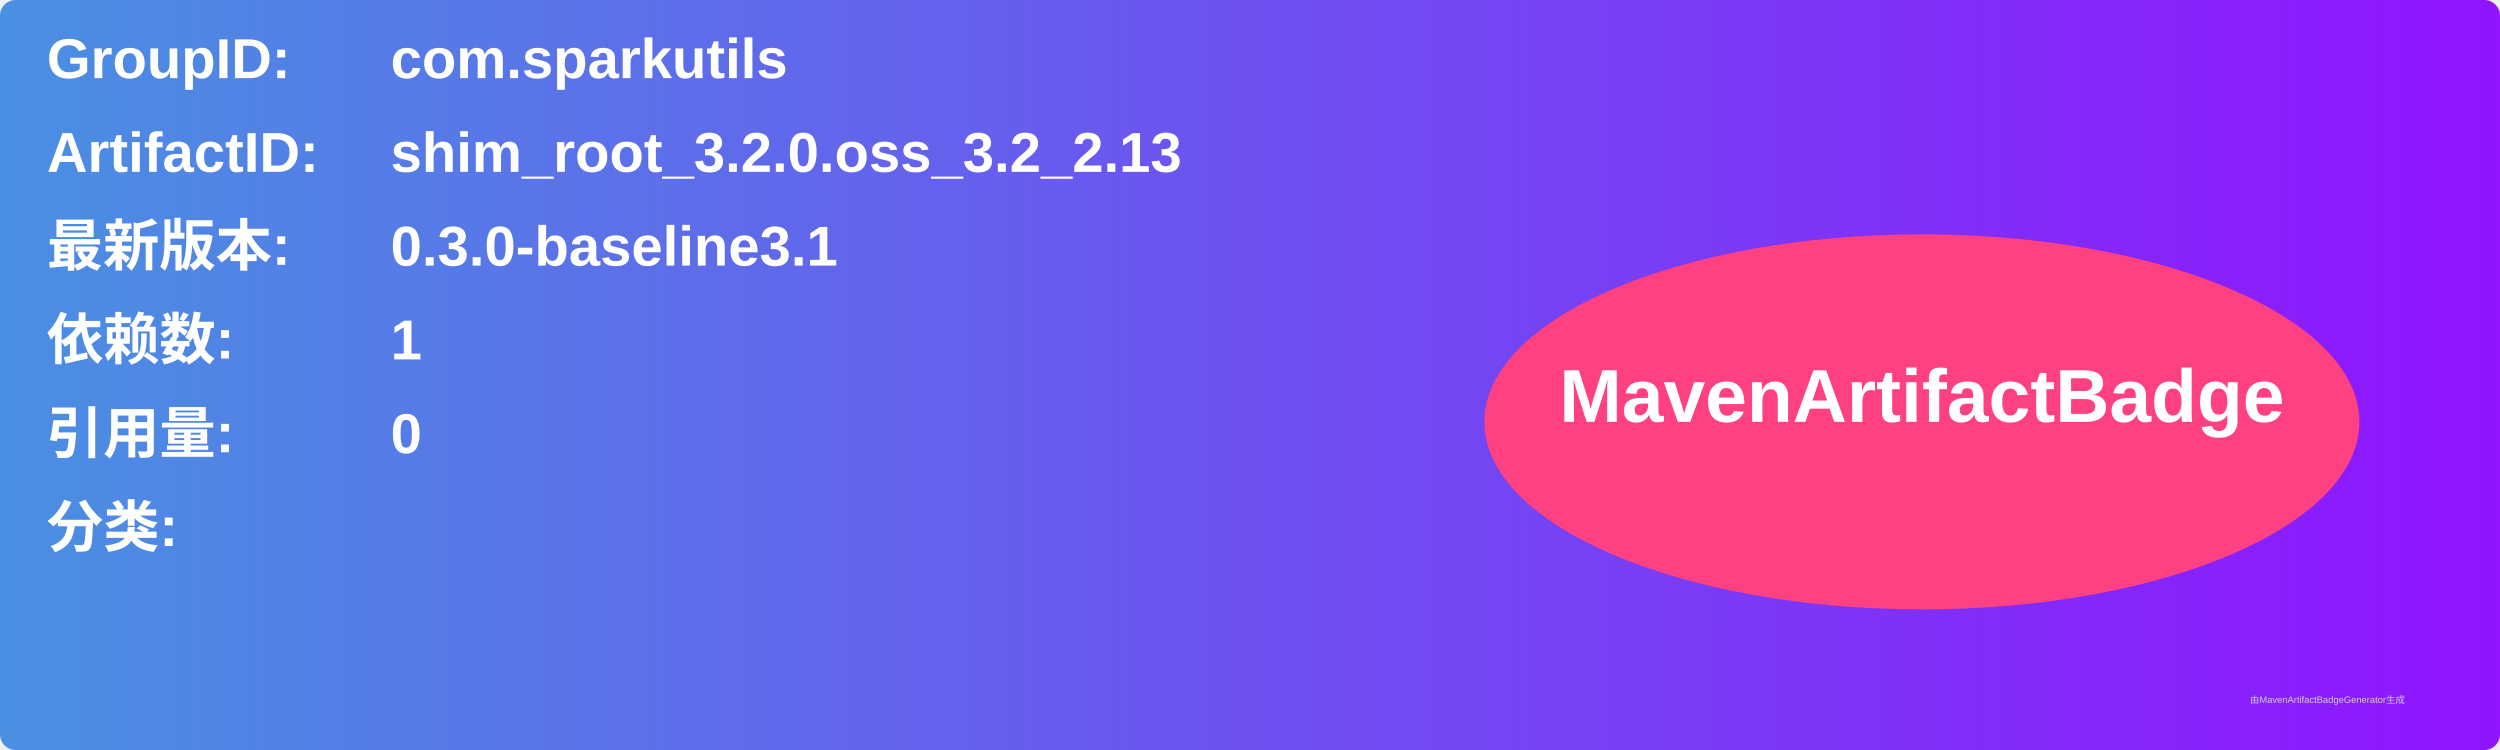
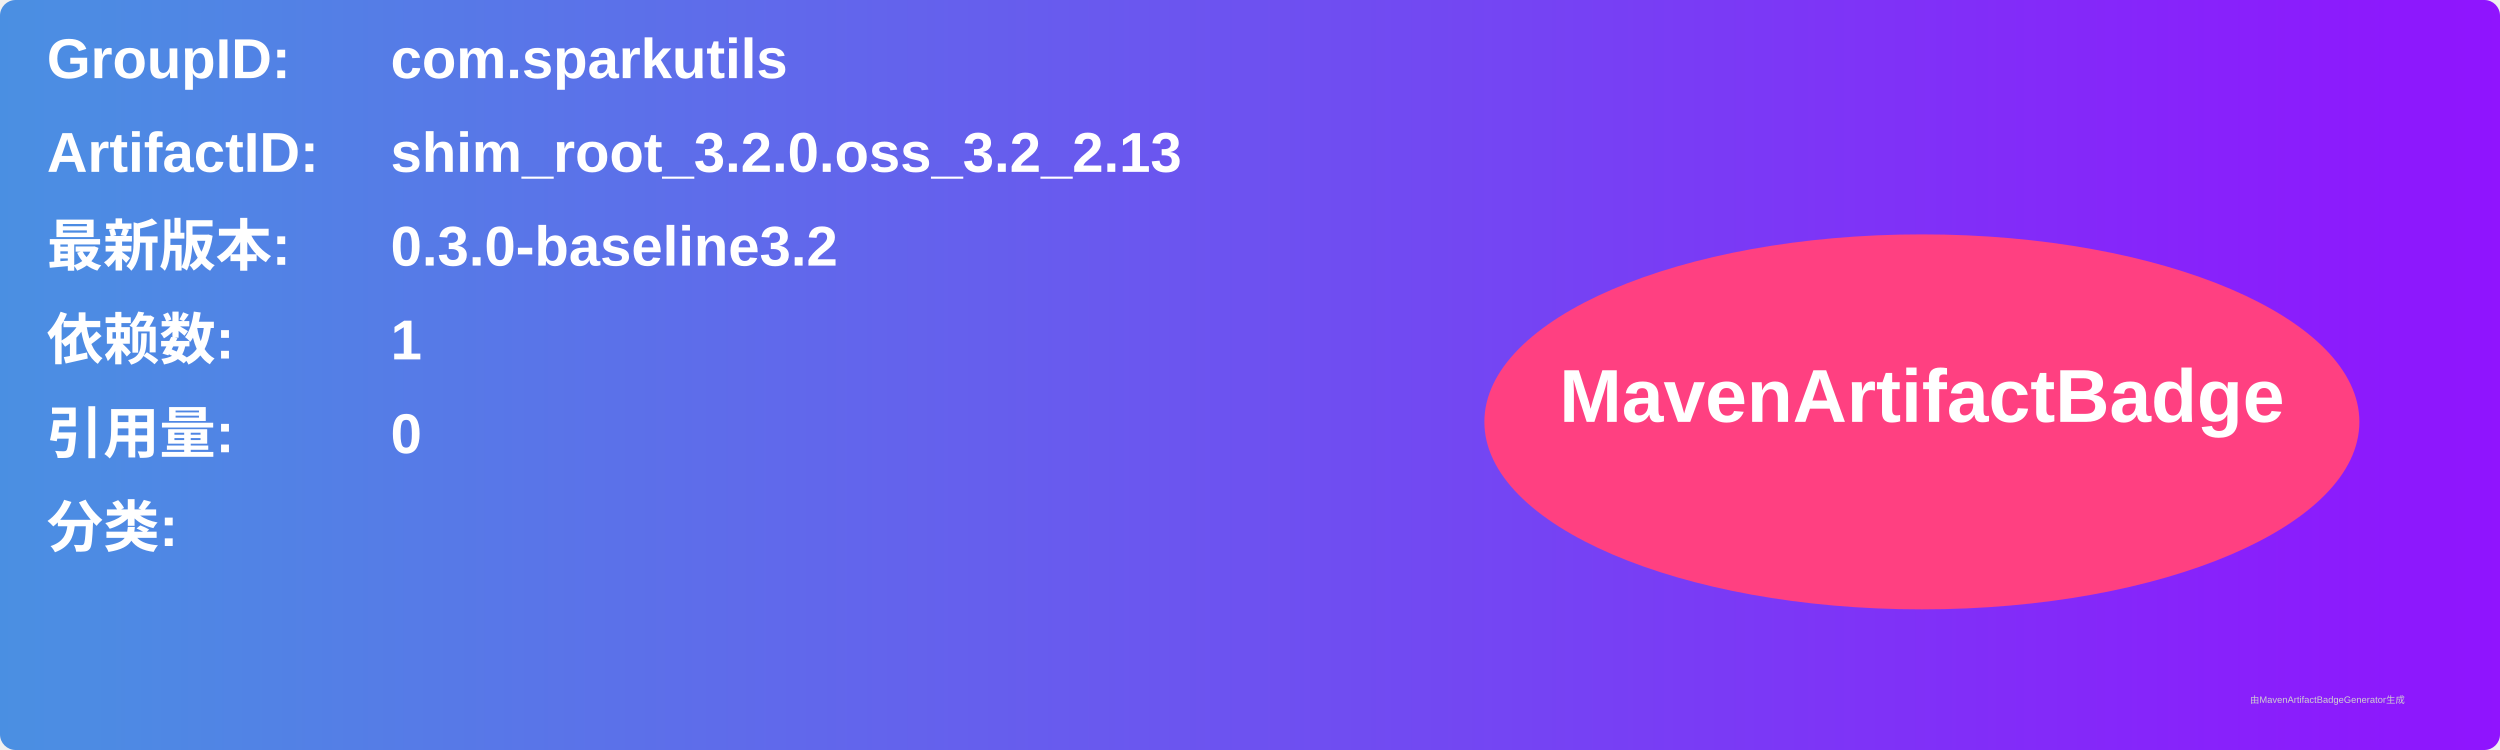
<svg xmlns="http://www.w3.org/2000/svg" width="800" height="240" viewBox="0 0 800 240">
  <linearGradient id="grad" x1="0%" y1="0%" x2="100%" y2="0%">
    <stop offset="0%" stop-color="#4a90e2" />
    <stop offset="100%" stop-color="#9013fe" />
  </linearGradient>
  <rect width="100%" height="100%" rx="5" ry="5" fill="url(#grad)" />
  <g transform="translate(15, 15)">
    <text x="0" y="10" font-family="Arial" font-size="18" fill="white" font-weight="bold" width="260">GroupID:</text>
    <text x="110" y="10" font-family="Arial" font-size="18" fill="white" font-weight="bold" width="460">com.sparkutils</text>
    <text x="0" y="40" font-family="Arial" font-size="18" fill="white" font-weight="bold" width="260">ArtifactID:</text>
    <text x="110" y="40" font-family="Arial" font-size="18" fill="white" font-weight="bold" width="460">shim_root_3.2.0.oss_3.2_2.13</text>
    <text x="0" y="70" font-family="Arial" font-size="18" fill="white" font-weight="bold">最新版本:</text>
    <text x="110" y="70" font-family="Arial" font-size="18" fill="white" font-weight="bold">
-       <tspan font-weight="bold">0.3.0-baseline3.1</tspan>
+       <tspan font-weight="bold">0.3.0-baseline3.2</tspan>
    </text>
    <text x="0" y="100" font-family="Arial" font-size="18" fill="white" font-weight="bold">依赖数: </text>
    <text x="110" y="100" font-family="Arial" font-size="18" fill="white">
      <tspan font-weight="bold">1</tspan>
    </text>
    <text x="0" y="130" font-family="Arial" font-size="18" fill="white" font-weight="bold">引用量: </text>
    <text x="110" y="130" font-family="Arial" font-size="18" fill="white">
      <tspan font-weight="bold">0</tspan>
    </text>
    <text x="0" y="160" font-family="Arial" font-size="18" fill="white" font-weight="bold">分类:</text>
    <text x="10" y="190" font-family="Arial" font-size="10" fill="white">
      <tspan font-weight="bold" />
    </text>
    <ellipse cx="600" cy="120" rx="140" ry="60" fill="#ff4081" />
    <text x="600" y="120" text-anchor="middle" font-family="Arial" font-size="24" fill="white" font-weight="bold">MavenArtifactBadge</text>
  </g>
  <text x="720" y="225" font-family="Arial" font-size="3" fill="#d0d0d0">由MavenArtifactBadgeGenerator生成</text>
</svg>
